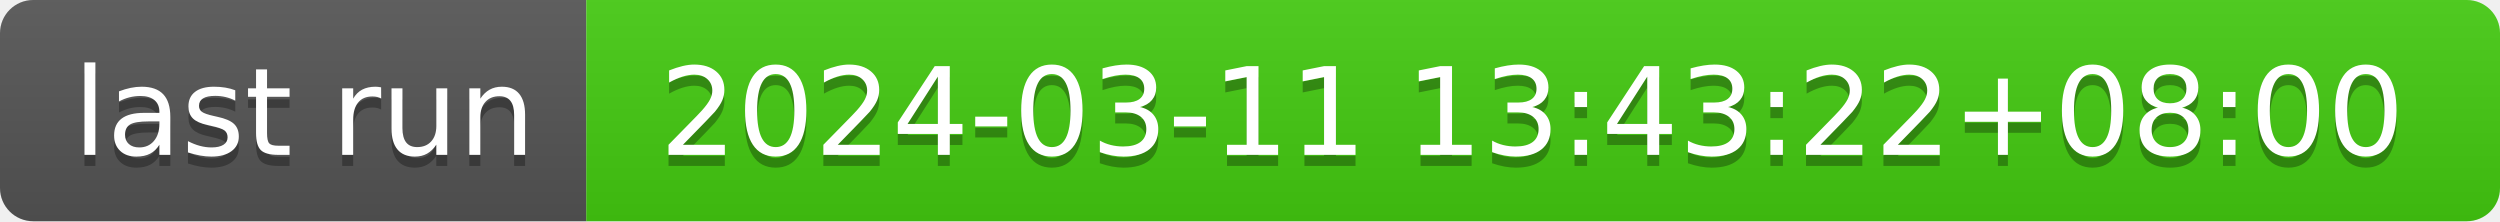
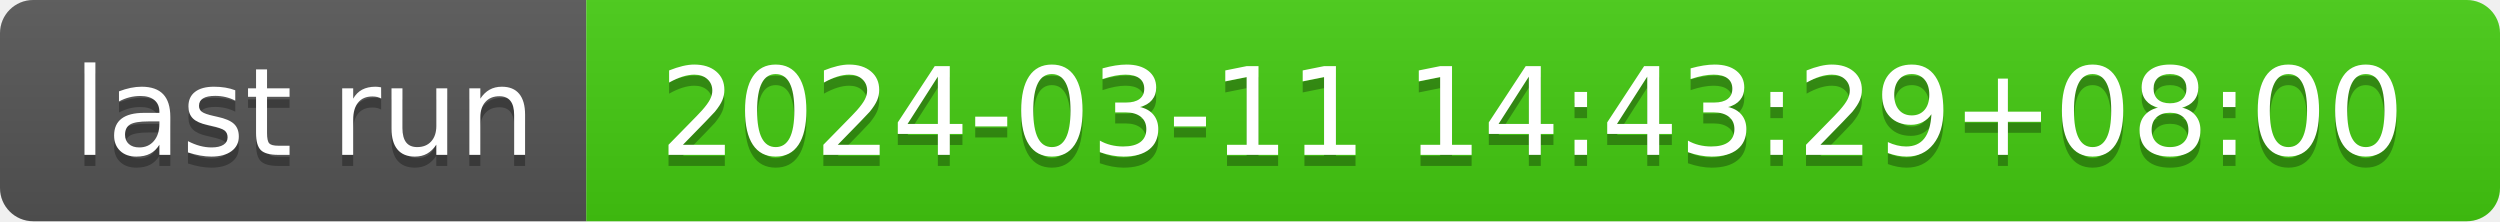
- <svg xmlns="http://www.w3.org/2000/svg" width="226" height="20" role="img" aria-label="last run: 2024-03-11 13:43:22+08:00">
+ <svg xmlns="http://www.w3.org/2000/svg" width="226" height="20" role="img" aria-label="last run: 2024-03-11 14:43:29+08:00">
  <linearGradient id="s" x2="0" y2="100%">
    <stop offset="0" stop-color="#bbb" stop-opacity=".1" />
    <stop offset="1" stop-opacity=".1" />
  </linearGradient>
  <clipPath id="r">
    <rect width="226" height="20" rx="3" fill="#fff" />
  </clipPath>
  <g clip-path="url(#r)">
    <rect width="53" height="20" fill="#555" />
    <rect x="53" width="173" height="20" fill="#4c1" />
    <rect width="226" height="20" fill="url(#s)" />
  </g>
  <g fill="#fff" text-anchor="middle" font-family="Verdana,Geneva,DejaVu Sans,sans-serif" text-rendering="geometricPrecision" font-size="110">
    <text aria-hidden="true" x="275" y="150" fill="#010101" fill-opacity=".3" transform="scale(.1)" textLength="430">last run</text>
    <text x="275" y="140" transform="scale(.1)" fill="#fff" textLength="430">last run</text>
-     <text aria-hidden="true" x="1385" y="150" fill="#010101" fill-opacity=".3" transform="scale(.1)" textLength="1630">2024-03-11 13:43:22+08:00</text>
-     <text x="1385" y="140" transform="scale(.1)" fill="#fff" textLength="1630">2024-03-11 13:43:22+08:00</text>
+     <text aria-hidden="true" x="1385" y="150" fill="#010101" fill-opacity=".3" transform="scale(.1)" textLength="1630">2024-03-11 14:43:29+08:00</text>
+     <text x="1385" y="140" transform="scale(.1)" fill="#fff" textLength="1630">2024-03-11 14:43:29+08:00</text>
  </g>
</svg>
